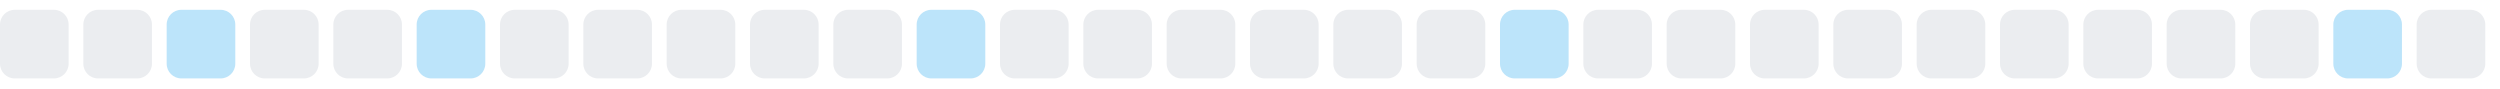
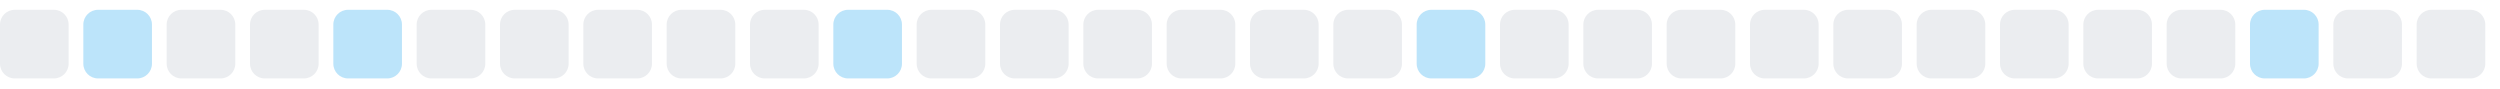
<svg xmlns="http://www.w3.org/2000/svg" width="255" height="9">
  <style>
        .level0 { fill: #ebedf0; }
        .level1 { fill: #bce4fa; }
        .level2 { fill: #75c7f7; }
        .level3 { fill: #30a9f2; }
        .level4 { fill: #008ee6; }
        @media (prefers-color-scheme: dark) {
          .level0 { fill: #161b22; }
          .level1 { fill: #0b3b5c; }
          .level2 { fill: #0a6299; }
          .level3 { fill: #008ee6; }
          .level4 { fill: #5bc4ff; }
        }
      </style>
  <rect x="0.0" y="1" width="7" height="7" rx="1.5" ry="1.5" class="level0" />
-   <rect x="8.5" y="1" width="7" height="7" rx="1.5" ry="1.5" class="level0" />
-   <rect x="17.0" y="1" width="7" height="7" rx="1.5" ry="1.5" class="level1" />
+   <rect x="8.5" y="1" width="7" height="7" rx="1.5" ry="1.5" class="level1" />
+   <rect x="17.0" y="1" width="7" height="7" rx="1.5" ry="1.5" class="level0" />
  <rect x="25.5" y="1" width="7" height="7" rx="1.5" ry="1.5" class="level0" />
-   <rect x="34.0" y="1" width="7" height="7" rx="1.5" ry="1.5" class="level0" />
-   <rect x="42.5" y="1" width="7" height="7" rx="1.5" ry="1.5" class="level1" />
+   <rect x="34.0" y="1" width="7" height="7" rx="1.5" ry="1.5" class="level1" />
+   <rect x="42.5" y="1" width="7" height="7" rx="1.5" ry="1.5" class="level0" />
  <rect x="51.0" y="1" width="7" height="7" rx="1.5" ry="1.5" class="level0" />
  <rect x="59.5" y="1" width="7" height="7" rx="1.5" ry="1.5" class="level0" />
  <rect x="68.0" y="1" width="7" height="7" rx="1.5" ry="1.5" class="level0" />
  <rect x="76.5" y="1" width="7" height="7" rx="1.5" ry="1.5" class="level0" />
-   <rect x="85.0" y="1" width="7" height="7" rx="1.5" ry="1.5" class="level0" />
-   <rect x="93.5" y="1" width="7" height="7" rx="1.5" ry="1.5" class="level1" />
+   <rect x="85.0" y="1" width="7" height="7" rx="1.5" ry="1.5" class="level1" />
+   <rect x="93.5" y="1" width="7" height="7" rx="1.5" ry="1.5" class="level0" />
  <rect x="102.0" y="1" width="7" height="7" rx="1.5" ry="1.5" class="level0" />
  <rect x="110.5" y="1" width="7" height="7" rx="1.5" ry="1.5" class="level0" />
  <rect x="119.0" y="1" width="7" height="7" rx="1.5" ry="1.5" class="level0" />
  <rect x="127.5" y="1" width="7" height="7" rx="1.5" ry="1.5" class="level0" />
  <rect x="136.0" y="1" width="7" height="7" rx="1.5" ry="1.5" class="level0" />
-   <rect x="144.5" y="1" width="7" height="7" rx="1.5" ry="1.5" class="level0" />
-   <rect x="153.0" y="1" width="7" height="7" rx="1.5" ry="1.5" class="level1" />
+   <rect x="144.5" y="1" width="7" height="7" rx="1.5" ry="1.5" class="level1" />
+   <rect x="153.0" y="1" width="7" height="7" rx="1.5" ry="1.5" class="level0" />
  <rect x="161.5" y="1" width="7" height="7" rx="1.5" ry="1.5" class="level0" />
  <rect x="170.0" y="1" width="7" height="7" rx="1.5" ry="1.5" class="level0" />
  <rect x="178.5" y="1" width="7" height="7" rx="1.5" ry="1.5" class="level0" />
  <rect x="187.0" y="1" width="7" height="7" rx="1.5" ry="1.5" class="level0" />
  <rect x="195.5" y="1" width="7" height="7" rx="1.5" ry="1.5" class="level0" />
  <rect x="204.0" y="1" width="7" height="7" rx="1.5" ry="1.5" class="level0" />
  <rect x="212.5" y="1" width="7" height="7" rx="1.5" ry="1.5" class="level0" />
  <rect x="221.0" y="1" width="7" height="7" rx="1.5" ry="1.5" class="level0" />
-   <rect x="229.5" y="1" width="7" height="7" rx="1.5" ry="1.5" class="level0" />
-   <rect x="238.0" y="1" width="7" height="7" rx="1.5" ry="1.5" class="level1" />
+   <rect x="229.5" y="1" width="7" height="7" rx="1.5" ry="1.5" class="level1" />
+   <rect x="238.0" y="1" width="7" height="7" rx="1.5" ry="1.5" class="level0" />
  <rect x="246.5" y="1" width="7" height="7" rx="1.5" ry="1.5" class="level0" />
</svg>
